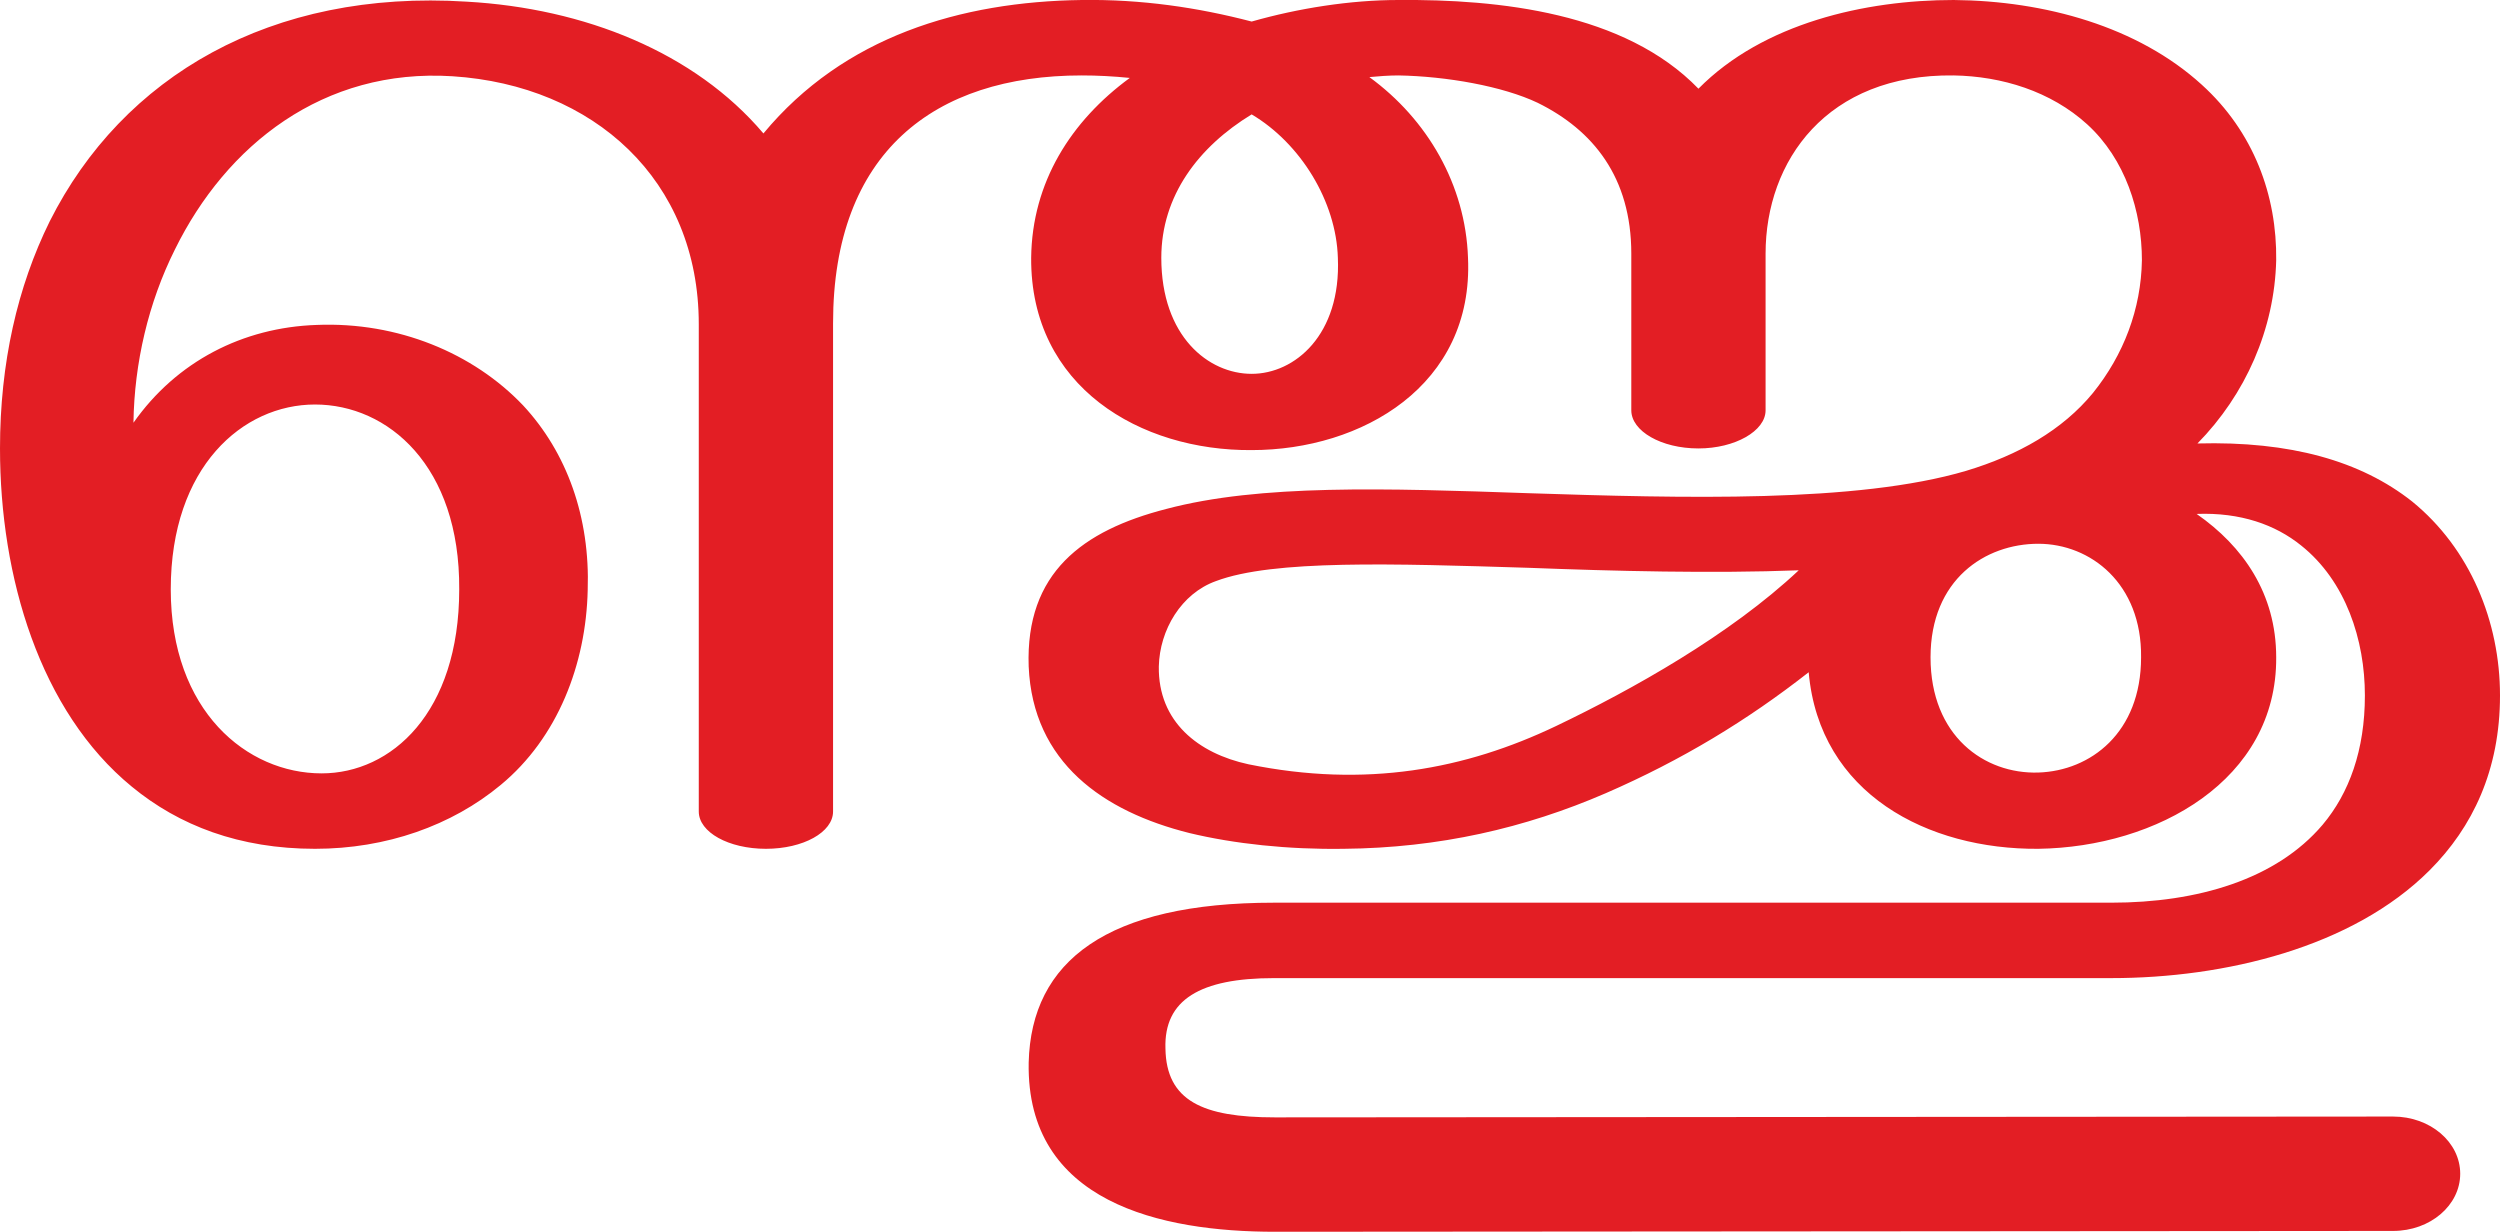
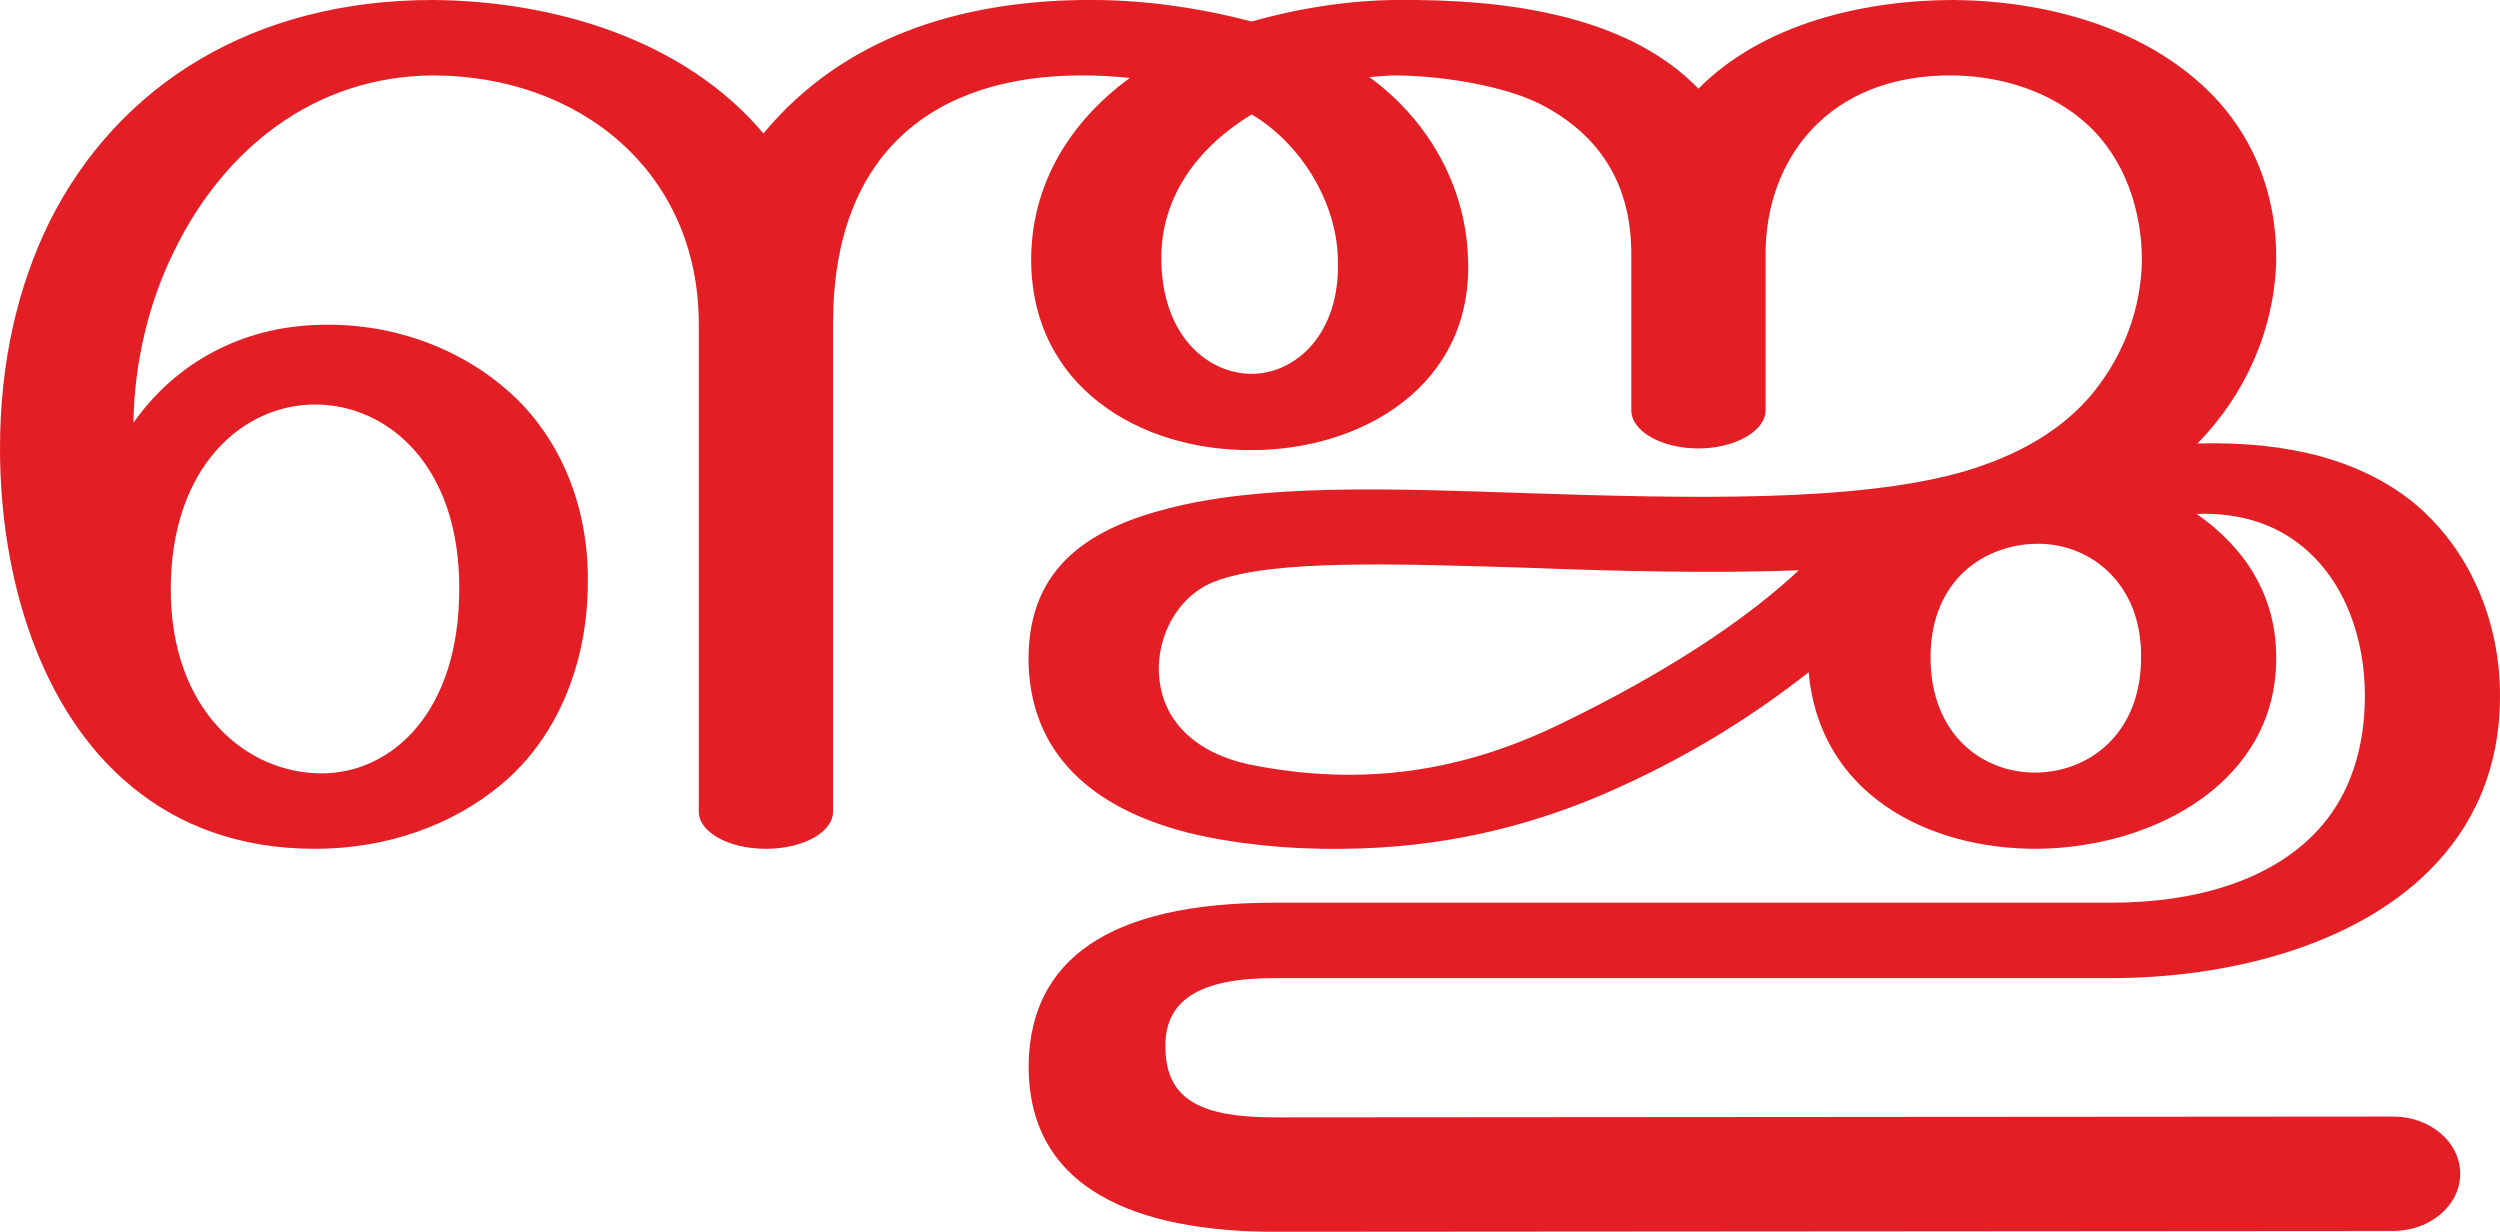
<svg xmlns="http://www.w3.org/2000/svg" xml:space="preserve" width="3016px" height="1486px" version="1.1" style="shape-rendering:geometricPrecision; text-rendering:geometricPrecision; image-rendering:optimizeQuality; fill-rule:evenodd; clip-rule:evenodd" viewBox="0 0 3016 1486">
  <defs>
    <style type="text/css">
   
    .fil0 {fill:#E31E24;fill-rule:nonzero}
   
  </style>
  </defs>
  <g id="Layer_x0020_1">
-     <path class="fil0" d="M2182 811c-74,58 -153,106 -245,146 -97,42 -201,66 -316,67 -67,1 -132,-6 -186,-19 -104,-26 -189,-85 -194,-201 -4,-113 65,-164 166,-190 113,-30 264,-25 437,-19 186,6 396,12 528,-27 63,-19 116,-49 153,-94 37,-46 58,-101 59,-160 0,-59 -20,-122 -66,-164 -44,-40 -103,-58 -161,-59 -153,-2 -227,103 -227,215 0,27 0,163 0,189 0,25 -37,46 -81,46 -45,0 -81,-21 -81,-46 0,-26 0,-162 0,-189 0,-92 -46,-149 -113,-182 -42,-20 -110,-32 -168,-33 -11,0 -25,1 -35,2 70,51 116,130 119,218 7,154 -128,232 -261,232 -134,1 -267,-76 -266,-232 1,-91 48,-165 119,-217 -20,-2 -39,-3 -58,-3 -178,0 -300,93 -300,299l0 589c0,25 -36,45 -81,45 -45,0 -81,-20 -81,-45l0 -588c0,-174 -127,-288 -297,-299 -156,-10 -273,83 -335,209 -32,64 -49,137 -50,209 52,-74 132,-115 221,-118 98,-4 189,34 249,97 53,57 81,135 78,223 -2,89 -36,178 -105,235 -59,49 -138,77 -224,77 -91,0 -164,-28 -221,-75 -111,-91 -159,-253 -159,-408 0,-103 21,-195 60,-274 88,-175 267,-280 503,-265 142,8 275,61 358,159 97,-117 238,-159 384,-161 72,-1 140,9 205,26 56,-16 119,-26 177,-26 121,-1 273,15 362,107 78,-79 201,-107 308,-107 110,1 222,32 299,102 63,57 91,134 90,212 -2,83 -37,162 -95,221 112,-3 197,21 259,70 70,57 106,145 106,234 0,90 -33,159 -85,211 -93,93 -247,130 -384,130l-1010 0c-89,0 -133,26 -131,85 1,63 45,83 132,83l1349 -1c45,0 81,31 81,69 0,38 -36,69 -81,69l-1349 1c-137,0 -300,-35 -297,-204 3,-123 95,-193 296,-193l1010 0c104,0 199,-28 255,-94 32,-38 51,-90 51,-156 0,-67 -23,-138 -77,-181 -31,-25 -73,-40 -126,-38 56,39 96,96 96,173 1,148 -144,229 -287,231 -133,1 -264,-66 -277,-213zm-672 -673c-64,39 -109,98 -109,173 0,95 57,140 109,140 52,0 108,-47 104,-140 -2,-68 -45,-138 -104,-173zm-1304 573c0,147 92,222 182,222 84,0 166,-73 166,-222 1,-149 -86,-223 -174,-223 -87,0 -174,75 -174,223zm2123 82c0,95 65,141 130,139 63,-2 124,-48 124,-139 1,-89 -61,-137 -124,-137 -64,0 -130,43 -130,137zm-159 -105c-104,4 -222,1 -326,-3 -163,-5 -308,-10 -377,16 -42,15 -68,59 -69,103 -1,67 48,105 108,118 142,29 262,6 371,-46 92,-44 210,-110 293,-188z" />
+     <path class="fil0" d="M2182 811c-74,58 -153,106 -245,146 -97,42 -201,66 -316,67 -67,1 -132,-6 -186,-19 -104,-26 -189,-85 -194,-201 -4,-113 65,-164 166,-190 113,-30 264,-25 437,-19 186,6 396,12 528,-27 63,-19 116,-49 153,-94 37,-46 58,-101 59,-160 0,-59 -20,-122 -66,-164 -44,-40 -103,-58 -161,-59 -153,-2 -227,103 -227,215 0,27 0,163 0,189 0,25 -37,46 -81,46 -45,0 -81,-21 -81,-46 0,-26 0,-162 0,-189 0,-92 -46,-149 -113,-182 -42,-20 -110,-32 -168,-33 -11,0 -25,1 -35,2 70,51 116,130 119,218 7,154 -128,232 -261,232 -134,1 -267,-76 -266,-232 1,-91 48,-165 119,-217 -20,-2 -39,-3 -58,-3 -178,0 -300,93 -300,299l0 589c0,25 -36,45 -81,45 -45,0 -81,-20 -81,-45l0 -588c0,-184 -144,-300 -321,-300 -144,1 -252,90 -311,210 -32,64 -49,137 -50,209 52,-74 132,-115 221,-118 98,-4 189,34 249,97 53,57 81,135 78,223 -2,89 -36,178 -105,235 -59,49 -138,77 -224,77 -91,0 -164,-28 -221,-75 -111,-91 -159,-253 -159,-408 0,-103 21,-195 60,-274 83,-165 246,-267 462,-267 145,1 303,47 399,161 97,-117 238,-159 384,-161 72,-1 140,9 205,26 56,-16 119,-26 177,-26 121,-1 273,15 362,107 78,-79 201,-107 308,-107 110,1 222,32 299,102 63,57 91,134 90,212 -2,83 -37,162 -95,221 112,-3 197,21 259,70 70,57 106,145 106,234 0,90 -33,159 -85,211 -93,93 -247,130 -384,130l-1010 0c-89,0 -133,26 -131,85 1,63 45,83 132,83l1349 -1c45,0 81,31 81,69 0,38 -36,69 -81,69l-1349 1c-137,0 -300,-35 -297,-204 3,-123 95,-193 296,-193l1010 0c104,0 199,-28 255,-94 32,-38 51,-90 51,-156 0,-67 -23,-138 -77,-181 -31,-25 -73,-40 -126,-38 56,39 96,96 96,173 1,148 -144,229 -287,231 -133,1 -264,-66 -277,-213zm-672 -673c-64,39 -109,98 -109,173 0,95 57,140 109,140 52,0 108,-47 104,-140 -2,-68 -45,-138 -104,-173zm-1304 573c0,147 92,222 182,222 84,0 166,-73 166,-222 1,-149 -86,-223 -174,-223 -87,0 -174,75 -174,223zm2123 82c0,95 65,141 130,139 63,-2 124,-48 124,-139 1,-89 -61,-137 -124,-137 -64,0 -130,43 -130,137zm-159 -105c-104,4 -222,1 -326,-3 -163,-5 -308,-10 -377,16 -42,15 -68,59 -69,103 -1,67 48,105 108,118 142,29 262,6 371,-46 92,-44 210,-110 293,-188z" />
  </g>
</svg>
